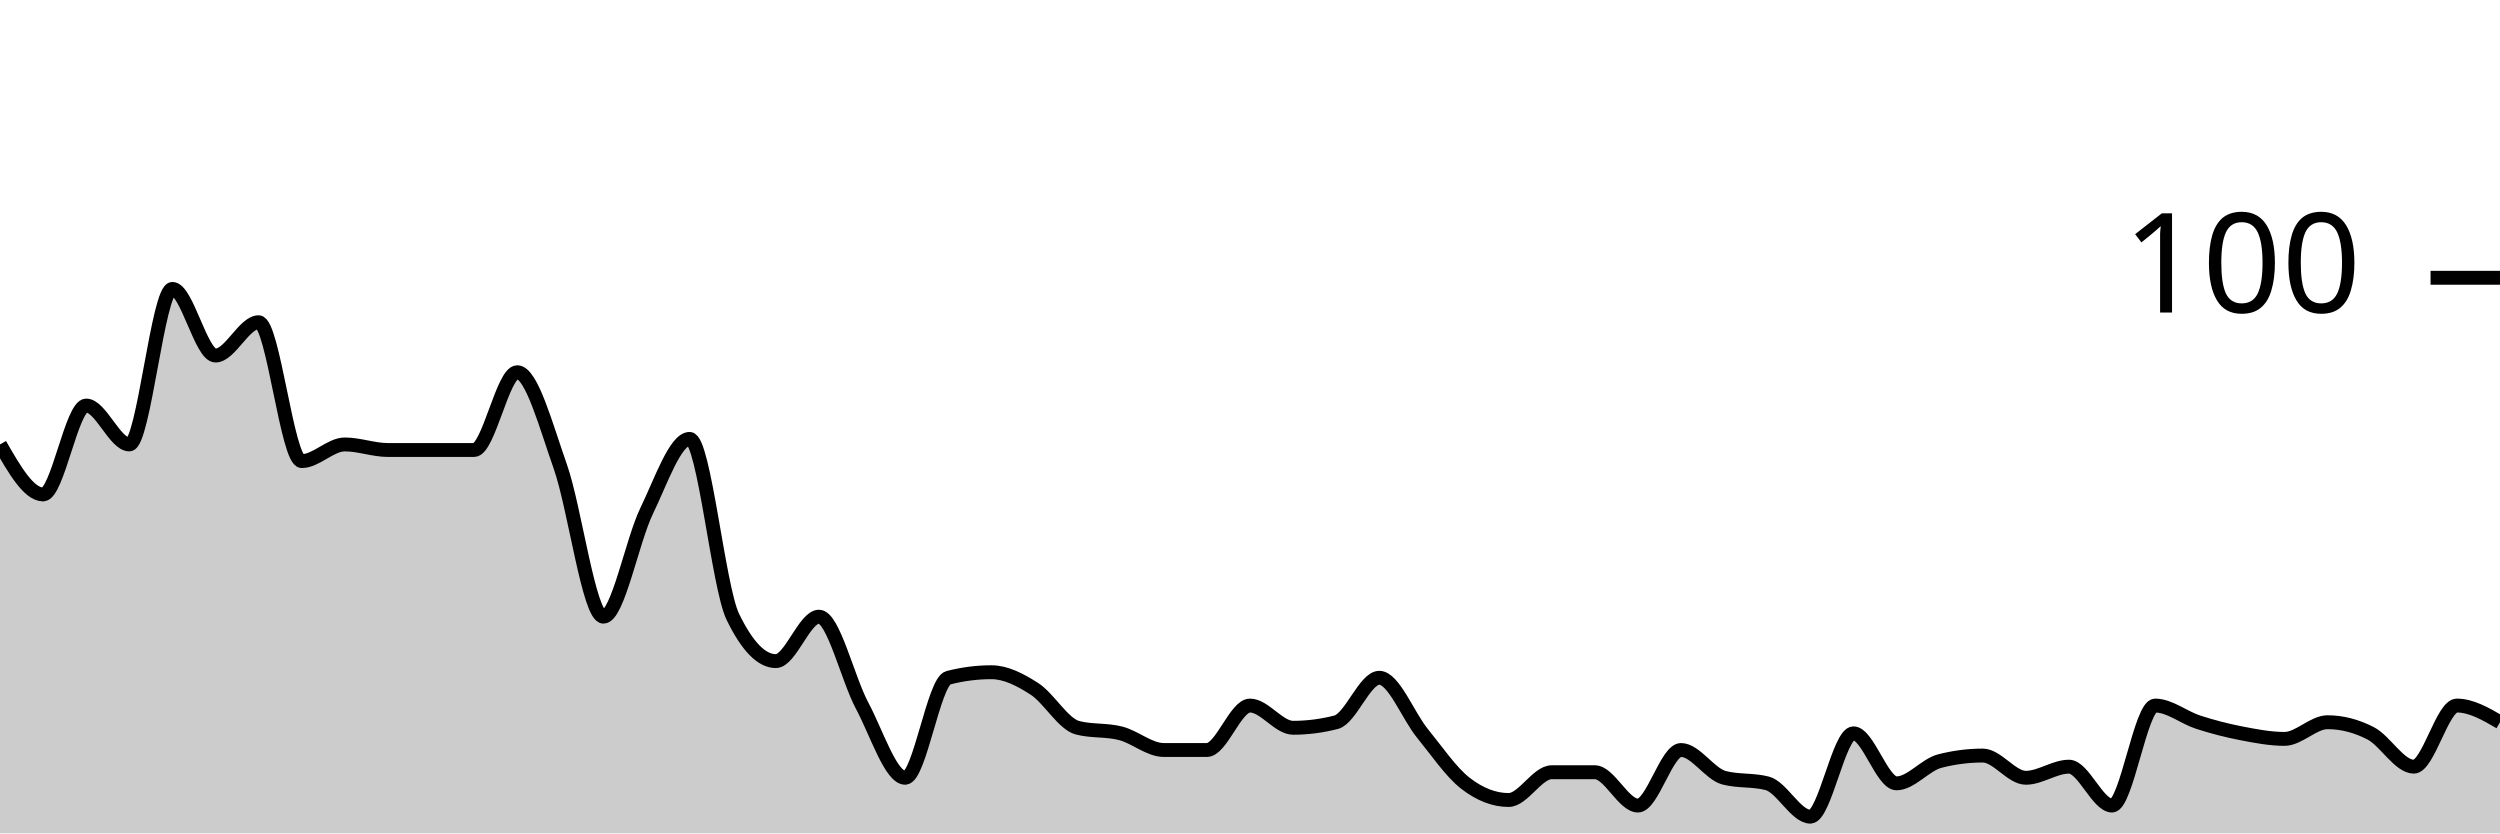
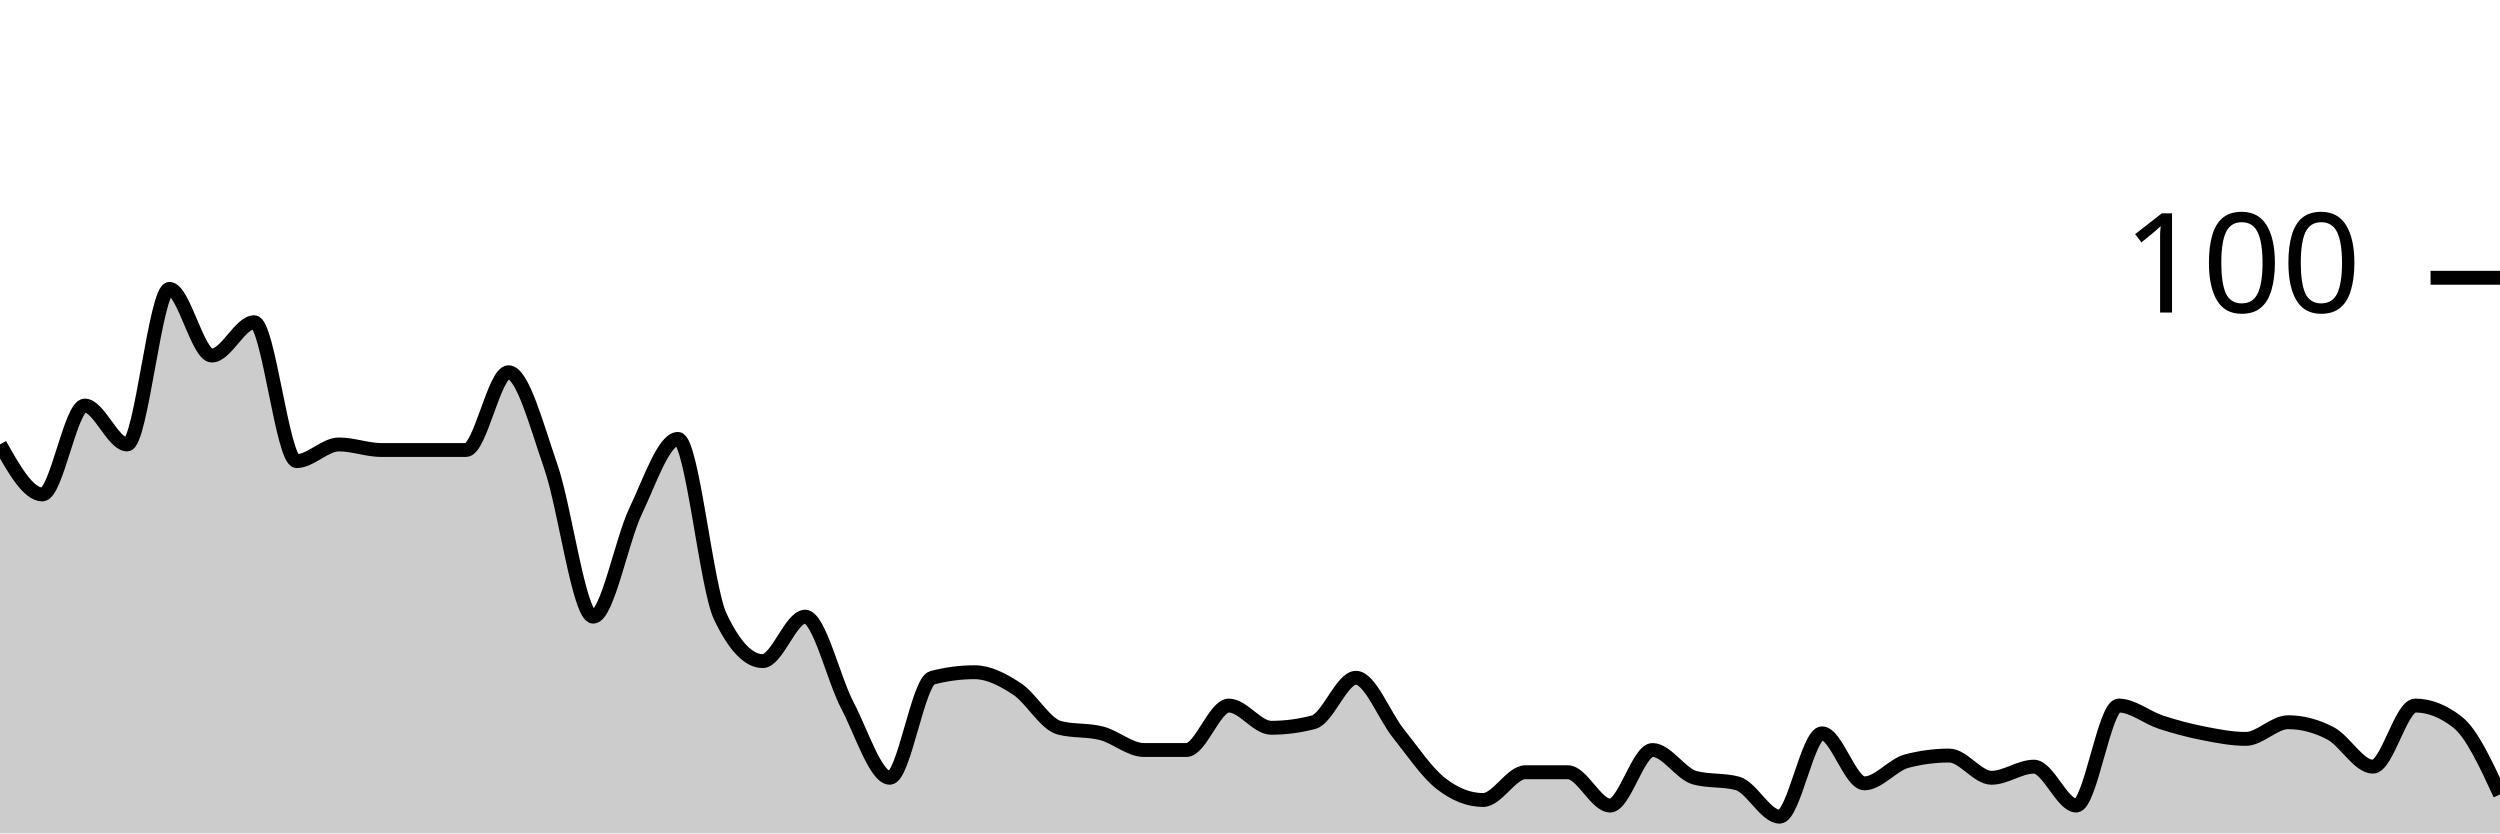
<svg xmlns="http://www.w3.org/2000/svg" viewBox="0 0 180 60">
  <g transform="translate(0,20)">
-     <path class="area" fill="rgba(0, 0, 0, 0.2)" d="M0,12C1.034,13.8,2.069,15.6,3.103,15.6C4.138,15.6,5.172,9.2,6.207,9.2C7.241,9.2,8.276,12,9.31,12C10.345,12,11.379,0.8,12.414,0.8C13.448,0.8,14.483,5.6,15.517,5.6C16.552,5.6,17.586,3.2,18.621,3.2C19.655,3.2,20.69,13.2,21.724,13.2C22.759,13.2,23.793,12,24.828,12C25.862,12,26.897,12.4,27.931,12.4C28.966,12.4,30,12.4,31.034,12.4C32.069,12.4,33.103,12.4,34.138,12.4C35.172,12.4,36.207,6.8,37.241,6.8C38.276,6.8,39.31,10.667,40.345,13.6C41.379,16.533,42.414,24.4,43.448,24.4C44.483,24.4,45.517,18.933,46.552,16.8C47.586,14.667,48.621,11.6,49.655,11.6C50.69,11.6,51.724,22.267,52.759,24.4C53.793,26.533,54.828,27.6,55.862,27.6C56.897,27.6,57.931,24.4,58.966,24.4C60,24.4,61.034,28.867,62.069,30.8C63.103,32.733,64.138,36,65.172,36C66.207,36,67.241,29.067,68.276,28.8C69.31,28.533,70.345,28.4,71.379,28.4C72.414,28.4,73.448,28.933,74.483,29.6C75.517,30.267,76.552,32.133,77.586,32.4C78.621,32.667,79.655,32.533,80.69,32.8C81.724,33.067,82.759,34,83.793,34C84.828,34,85.862,34,86.897,34C87.931,34,88.966,30.8,90,30.8C91.034,30.8,92.069,32.4,93.103,32.4C94.138,32.4,95.172,32.267,96.207,32C97.241,31.733,98.276,28.8,99.31,28.8C100.345,28.8,101.379,31.533,102.414,32.8C103.448,34.067,104.483,35.6,105.517,36.4C106.552,37.2,107.586,37.6,108.621,37.6C109.655,37.6,110.69,35.6,111.724,35.6C112.759,35.6,113.793,35.6,114.828,35.6C115.862,35.6,116.897,38,117.931,38C118.966,38,120,34,121.034,34C122.069,34,123.103,35.733,124.138,36C125.172,36.267,126.207,36.133,127.241,36.4C128.276,36.667,129.31,38.8,130.345,38.8C131.379,38.8,132.414,32.8,133.448,32.8C134.483,32.8,135.517,36.4,136.552,36.4C137.586,36.4,138.621,35.067,139.655,34.8C140.69,34.533,141.724,34.4,142.759,34.4C143.793,34.4,144.828,36,145.862,36C146.897,36,147.931,35.2,148.966,35.2C150,35.2,151.034,38,152.069,38C153.103,38,154.138,30.8,155.172,30.8C156.207,30.8,157.241,31.667,158.276,32C159.31,32.333,160.345,32.6,161.379,32.8C162.414,33,163.448,33.2,164.483,33.2C165.517,33.2,166.552,32,167.586,32C168.621,32,169.655,32.267,170.69,32.8C171.724,33.333,172.759,35.2,173.793,35.2C174.828,35.2,175.862,30.8,176.897,30.8C177.931,30.8,178.966,31.4,180,32L180,40C178.966,40,177.931,40,176.897,40C175.862,40,174.828,40,173.793,40C172.759,40,171.724,40,170.69,40C169.655,40,168.621,40,167.586,40C166.552,40,165.517,40,164.483,40C163.448,40,162.414,40,161.379,40C160.345,40,159.31,40,158.276,40C157.241,40,156.207,40,155.172,40C154.138,40,153.103,40,152.069,40C151.034,40,150,40,148.966,40C147.931,40,146.897,40,145.862,40C144.828,40,143.793,40,142.759,40C141.724,40,140.69,40,139.655,40C138.621,40,137.586,40,136.552,40C135.517,40,134.483,40,133.448,40C132.414,40,131.379,40,130.345,40C129.31,40,128.276,40,127.241,40C126.207,40,125.172,40,124.138,40C123.103,40,122.069,40,121.034,40C120,40,118.966,40,117.931,40C116.897,40,115.862,40,114.828,40C113.793,40,112.759,40,111.724,40C110.69,40,109.655,40,108.621,40C107.586,40,106.552,40,105.517,40C104.483,40,103.448,40,102.414,40C101.379,40,100.345,40,99.31,40C98.276,40,97.241,40,96.207,40C95.172,40,94.138,40,93.103,40C92.069,40,91.034,40,90,40C88.966,40,87.931,40,86.897,40C85.862,40,84.828,40,83.793,40C82.759,40,81.724,40,80.69,40C79.655,40,78.621,40,77.586,40C76.552,40,75.517,40,74.483,40C73.448,40,72.414,40,71.379,40C70.345,40,69.31,40,68.276,40C67.241,40,66.207,40,65.172,40C64.138,40,63.103,40,62.069,40C61.034,40,60,40,58.966,40C57.931,40,56.897,40,55.862,40C54.828,40,53.793,40,52.759,40C51.724,40,50.69,40,49.655,40C48.621,40,47.586,40,46.552,40C45.517,40,44.483,40,43.448,40C42.414,40,41.379,40,40.345,40C39.31,40,38.276,40,37.241,40C36.207,40,35.172,40,34.138,40C33.103,40,32.069,40,31.034,40C30,40,28.966,40,27.931,40C26.897,40,25.862,40,24.828,40C23.793,40,22.759,40,21.724,40C20.69,40,19.655,40,18.621,40C17.586,40,16.552,40,15.517,40C14.483,40,13.448,40,12.414,40C11.379,40,10.345,40,9.31,40C8.276,40,7.241,40,6.207,40C5.172,40,4.138,40,3.103,40C2.069,40,1.034,40,0,40Z" />
-     <path class="line" stroke="black" fill="none" d="M0,12C1.034,13.8,2.069,15.6,3.103,15.6C4.138,15.6,5.172,9.2,6.207,9.2C7.241,9.2,8.276,12,9.31,12C10.345,12,11.379,0.8,12.414,0.8C13.448,0.8,14.483,5.6,15.517,5.6C16.552,5.6,17.586,3.2,18.621,3.2C19.655,3.2,20.69,13.2,21.724,13.2C22.759,13.2,23.793,12,24.828,12C25.862,12,26.897,12.4,27.931,12.4C28.966,12.4,30,12.4,31.034,12.4C32.069,12.4,33.103,12.4,34.138,12.4C35.172,12.4,36.207,6.8,37.241,6.8C38.276,6.8,39.31,10.667,40.345,13.6C41.379,16.533,42.414,24.4,43.448,24.4C44.483,24.4,45.517,18.933,46.552,16.8C47.586,14.667,48.621,11.6,49.655,11.6C50.69,11.6,51.724,22.267,52.759,24.4C53.793,26.533,54.828,27.6,55.862,27.6C56.897,27.6,57.931,24.4,58.966,24.4C60,24.4,61.034,28.867,62.069,30.8C63.103,32.733,64.138,36,65.172,36C66.207,36,67.241,29.067,68.276,28.8C69.31,28.533,70.345,28.4,71.379,28.4C72.414,28.4,73.448,28.933,74.483,29.6C75.517,30.267,76.552,32.133,77.586,32.4C78.621,32.667,79.655,32.533,80.69,32.8C81.724,33.067,82.759,34,83.793,34C84.828,34,85.862,34,86.897,34C87.931,34,88.966,30.8,90,30.8C91.034,30.8,92.069,32.4,93.103,32.4C94.138,32.4,95.172,32.267,96.207,32C97.241,31.733,98.276,28.8,99.31,28.8C100.345,28.8,101.379,31.533,102.414,32.8C103.448,34.067,104.483,35.6,105.517,36.4C106.552,37.2,107.586,37.6,108.621,37.6C109.655,37.6,110.69,35.6,111.724,35.6C112.759,35.6,113.793,35.6,114.828,35.6C115.862,35.6,116.897,38,117.931,38C118.966,38,120,34,121.034,34C122.069,34,123.103,35.733,124.138,36C125.172,36.267,126.207,36.133,127.241,36.4C128.276,36.667,129.31,38.8,130.345,38.8C131.379,38.8,132.414,32.8,133.448,32.8C134.483,32.8,135.517,36.4,136.552,36.4C137.586,36.4,138.621,35.067,139.655,34.8C140.69,34.533,141.724,34.4,142.759,34.4C143.793,34.4,144.828,36,145.862,36C146.897,36,147.931,35.2,148.966,35.2C150,35.2,151.034,38,152.069,38C153.103,38,154.138,30.8,155.172,30.8C156.207,30.8,157.241,31.667,158.276,32C159.31,32.333,160.345,32.6,161.379,32.8C162.414,33,163.448,33.2,164.483,33.2C165.517,33.2,166.552,32,167.586,32C168.621,32,169.655,32.267,170.69,32.8C171.724,33.333,172.759,35.2,173.793,35.2C174.828,35.2,175.862,30.8,176.897,30.8C177.931,30.8,178.966,31.4,180,32" />
+     <path class="area" fill="rgba(0, 0, 0, 0.2)" d="M0,12C1.017,13.8,2.034,15.6,3.051,15.6C4.068,15.6,5.085,9.2,6.102,9.2C7.119,9.2,8.136,12,9.153,12C10.169,12,11.186,0.8,12.203,0.8C13.22,0.8,14.237,5.6,15.254,5.6C16.271,5.6,17.288,3.2,18.305,3.2C19.322,3.2,20.339,13.2,21.356,13.2C22.373,13.2,23.39,12,24.407,12C25.424,12,26.441,12.4,27.458,12.4C28.475,12.4,29.492,12.4,30.508,12.4C31.525,12.4,32.542,12.4,33.559,12.4C34.576,12.4,35.593,6.8,36.61,6.8C37.627,6.8,38.644,10.667,39.661,13.6C40.678,16.533,41.695,24.4,42.712,24.4C43.729,24.4,44.746,18.933,45.763,16.8C46.78,14.667,47.797,11.6,48.814,11.6C49.831,11.6,50.847,22.267,51.864,24.4C52.881,26.533,53.898,27.6,54.915,27.6C55.932,27.6,56.949,24.4,57.966,24.4C58.983,24.4,60,28.867,61.017,30.8C62.034,32.733,63.051,36,64.068,36C65.085,36,66.102,29.067,67.119,28.8C68.136,28.533,69.153,28.4,70.169,28.4C71.186,28.4,72.203,28.933,73.22,29.6C74.237,30.267,75.254,32.133,76.271,32.4C77.288,32.667,78.305,32.533,79.322,32.8C80.339,33.067,81.356,34,82.373,34C83.39,34,84.407,34,85.424,34C86.441,34,87.458,30.8,88.475,30.8C89.492,30.8,90.508,32.4,91.525,32.4C92.542,32.4,93.559,32.267,94.576,32C95.593,31.733,96.61,28.8,97.627,28.8C98.644,28.8,99.661,31.533,100.678,32.8C101.695,34.067,102.712,35.6,103.729,36.4C104.746,37.2,105.763,37.6,106.78,37.6C107.797,37.6,108.814,35.6,109.831,35.6C110.847,35.6,111.864,35.6,112.881,35.6C113.898,35.6,114.915,38,115.932,38C116.949,38,117.966,34,118.983,34C120,34,121.017,35.733,122.034,36C123.051,36.267,124.068,36.133,125.085,36.4C126.102,36.667,127.119,38.8,128.136,38.8C129.153,38.8,130.169,32.8,131.186,32.8C132.203,32.8,133.22,36.4,134.237,36.4C135.254,36.4,136.271,35.067,137.288,34.8C138.305,34.533,139.322,34.4,140.339,34.4C141.356,34.4,142.373,36,143.39,36C144.407,36,145.424,35.2,146.441,35.2C147.458,35.2,148.475,38,149.492,38C150.508,38,151.525,30.8,152.542,30.8C153.559,30.8,154.576,31.667,155.593,32C156.61,32.333,157.627,32.6,158.644,32.8C159.661,33,160.678,33.2,161.695,33.2C162.712,33.2,163.729,32,164.746,32C165.763,32,166.78,32.267,167.797,32.8C168.814,33.333,169.831,35.2,170.847,35.2C171.864,35.2,172.881,30.8,173.898,30.8C174.915,30.8,175.932,31.2,176.949,32C177.966,32.8,178.983,35,180,37.2L180,40C178.983,40,177.966,40,176.949,40C175.932,40,174.915,40,173.898,40C172.881,40,171.864,40,170.847,40C169.831,40,168.814,40,167.797,40C166.78,40,165.763,40,164.746,40C163.729,40,162.712,40,161.695,40C160.678,40,159.661,40,158.644,40C157.627,40,156.61,40,155.593,40C154.576,40,153.559,40,152.542,40C151.525,40,150.508,40,149.492,40C148.475,40,147.458,40,146.441,40C145.424,40,144.407,40,143.39,40C142.373,40,141.356,40,140.339,40C139.322,40,138.305,40,137.288,40C136.271,40,135.254,40,134.237,40C133.22,40,132.203,40,131.186,40C130.169,40,129.153,40,128.136,40C127.119,40,126.102,40,125.085,40C124.068,40,123.051,40,122.034,40C121.017,40,120,40,118.983,40C117.966,40,116.949,40,115.932,40C114.915,40,113.898,40,112.881,40C111.864,40,110.847,40,109.831,40C108.814,40,107.797,40,106.78,40C105.763,40,104.746,40,103.729,40C102.712,40,101.695,40,100.678,40C99.661,40,98.644,40,97.627,40C96.61,40,95.593,40,94.576,40C93.559,40,92.542,40,91.525,40C90.508,40,89.492,40,88.475,40C87.458,40,86.441,40,85.424,40C84.407,40,83.39,40,82.373,40C81.356,40,80.339,40,79.322,40C78.305,40,77.288,40,76.271,40C75.254,40,74.237,40,73.22,40C72.203,40,71.186,40,70.169,40C69.153,40,68.136,40,67.119,40C66.102,40,65.085,40,64.068,40C63.051,40,62.034,40,61.017,40C60,40,58.983,40,57.966,40C56.949,40,55.932,40,54.915,40C53.898,40,52.881,40,51.864,40C50.847,40,49.831,40,48.814,40C47.797,40,46.78,40,45.763,40C44.746,40,43.729,40,42.712,40C41.695,40,40.678,40,39.661,40C38.644,40,37.627,40,36.61,40C35.593,40,34.576,40,33.559,40C32.542,40,31.525,40,30.508,40C29.492,40,28.475,40,27.458,40C26.441,40,25.424,40,24.407,40C23.39,40,22.373,40,21.356,40C20.339,40,19.322,40,18.305,40C17.288,40,16.271,40,15.254,40C14.237,40,13.22,40,12.203,40C11.186,40,10.169,40,9.153,40C8.136,40,7.119,40,6.102,40C5.085,40,4.068,40,3.051,40C2.034,40,1.017,40,0,40Z" />
+     <path class="line" stroke="black" fill="none" d="M0,12C1.017,13.8,2.034,15.6,3.051,15.6C4.068,15.6,5.085,9.2,6.102,9.2C7.119,9.2,8.136,12,9.153,12C10.169,12,11.186,0.8,12.203,0.8C13.22,0.8,14.237,5.6,15.254,5.6C16.271,5.6,17.288,3.2,18.305,3.2C19.322,3.2,20.339,13.2,21.356,13.2C22.373,13.2,23.39,12,24.407,12C25.424,12,26.441,12.4,27.458,12.4C28.475,12.4,29.492,12.4,30.508,12.4C31.525,12.4,32.542,12.4,33.559,12.4C34.576,12.4,35.593,6.8,36.61,6.8C37.627,6.8,38.644,10.667,39.661,13.6C40.678,16.533,41.695,24.4,42.712,24.4C43.729,24.4,44.746,18.933,45.763,16.8C46.78,14.667,47.797,11.6,48.814,11.6C49.831,11.6,50.847,22.267,51.864,24.4C52.881,26.533,53.898,27.6,54.915,27.6C55.932,27.6,56.949,24.4,57.966,24.4C58.983,24.4,60,28.867,61.017,30.8C62.034,32.733,63.051,36,64.068,36C65.085,36,66.102,29.067,67.119,28.8C68.136,28.533,69.153,28.4,70.169,28.4C71.186,28.4,72.203,28.933,73.22,29.6C74.237,30.267,75.254,32.133,76.271,32.4C77.288,32.667,78.305,32.533,79.322,32.8C80.339,33.067,81.356,34,82.373,34C83.39,34,84.407,34,85.424,34C86.441,34,87.458,30.8,88.475,30.8C89.492,30.8,90.508,32.4,91.525,32.4C92.542,32.4,93.559,32.267,94.576,32C95.593,31.733,96.61,28.8,97.627,28.8C98.644,28.8,99.661,31.533,100.678,32.8C101.695,34.067,102.712,35.6,103.729,36.4C104.746,37.2,105.763,37.6,106.78,37.6C107.797,37.6,108.814,35.6,109.831,35.6C110.847,35.6,111.864,35.6,112.881,35.6C113.898,35.6,114.915,38,115.932,38C116.949,38,117.966,34,118.983,34C120,34,121.017,35.733,122.034,36C123.051,36.267,124.068,36.133,125.085,36.4C126.102,36.667,127.119,38.8,128.136,38.8C129.153,38.8,130.169,32.8,131.186,32.8C132.203,32.8,133.22,36.4,134.237,36.4C135.254,36.4,136.271,35.067,137.288,34.8C138.305,34.533,139.322,34.4,140.339,34.4C141.356,34.4,142.373,36,143.39,36C144.407,36,145.424,35.2,146.441,35.2C147.458,35.2,148.475,38,149.492,38C150.508,38,151.525,30.8,152.542,30.8C153.559,30.8,154.576,31.667,155.593,32C156.61,32.333,157.627,32.6,158.644,32.8C159.661,33,160.678,33.2,161.695,33.2C162.712,33.2,163.729,32,164.746,32C165.763,32,166.78,32.267,167.797,32.8C168.814,33.333,169.831,35.2,170.847,35.2C171.864,35.2,172.881,30.8,173.898,30.8C174.915,30.8,175.932,31.2,176.949,32C177.966,32.8,178.983,35,180,37.2" />
    <path class="axis-ceiling" stroke-width="1" stroke="black" fill="none" d="M175,0L180,0" />
    <text class="axis-ceiling-label" font-family="sans-serif" text-anchor="end" font-size="10px" x="170" y="2.5">100</text>
  </g>
</svg>
